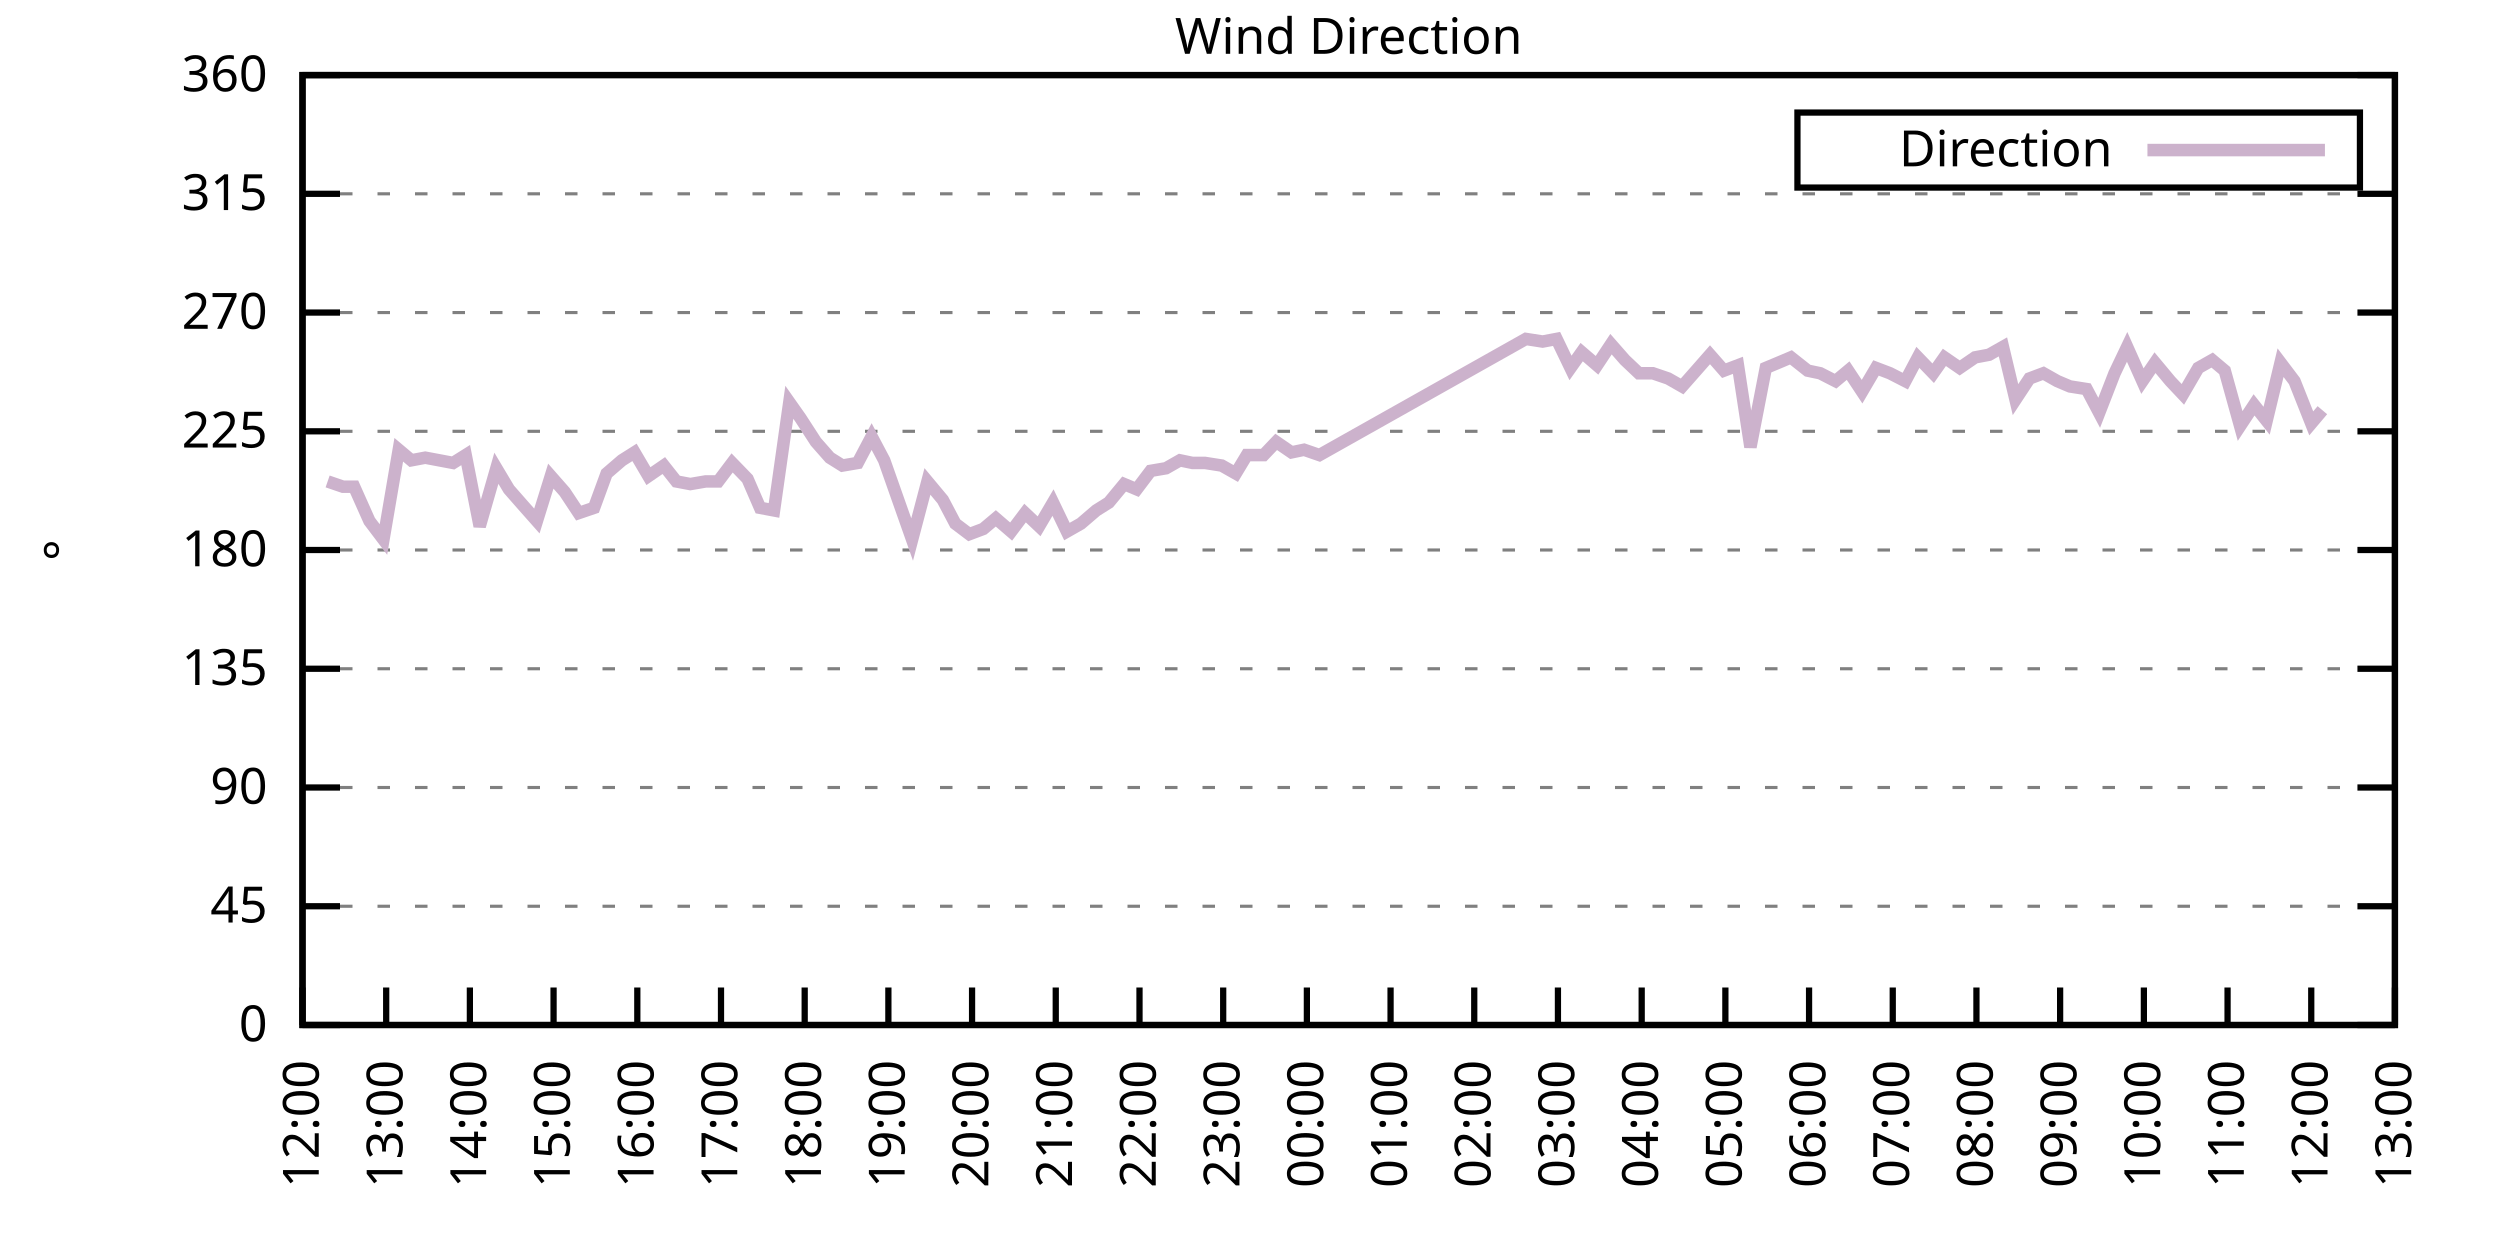
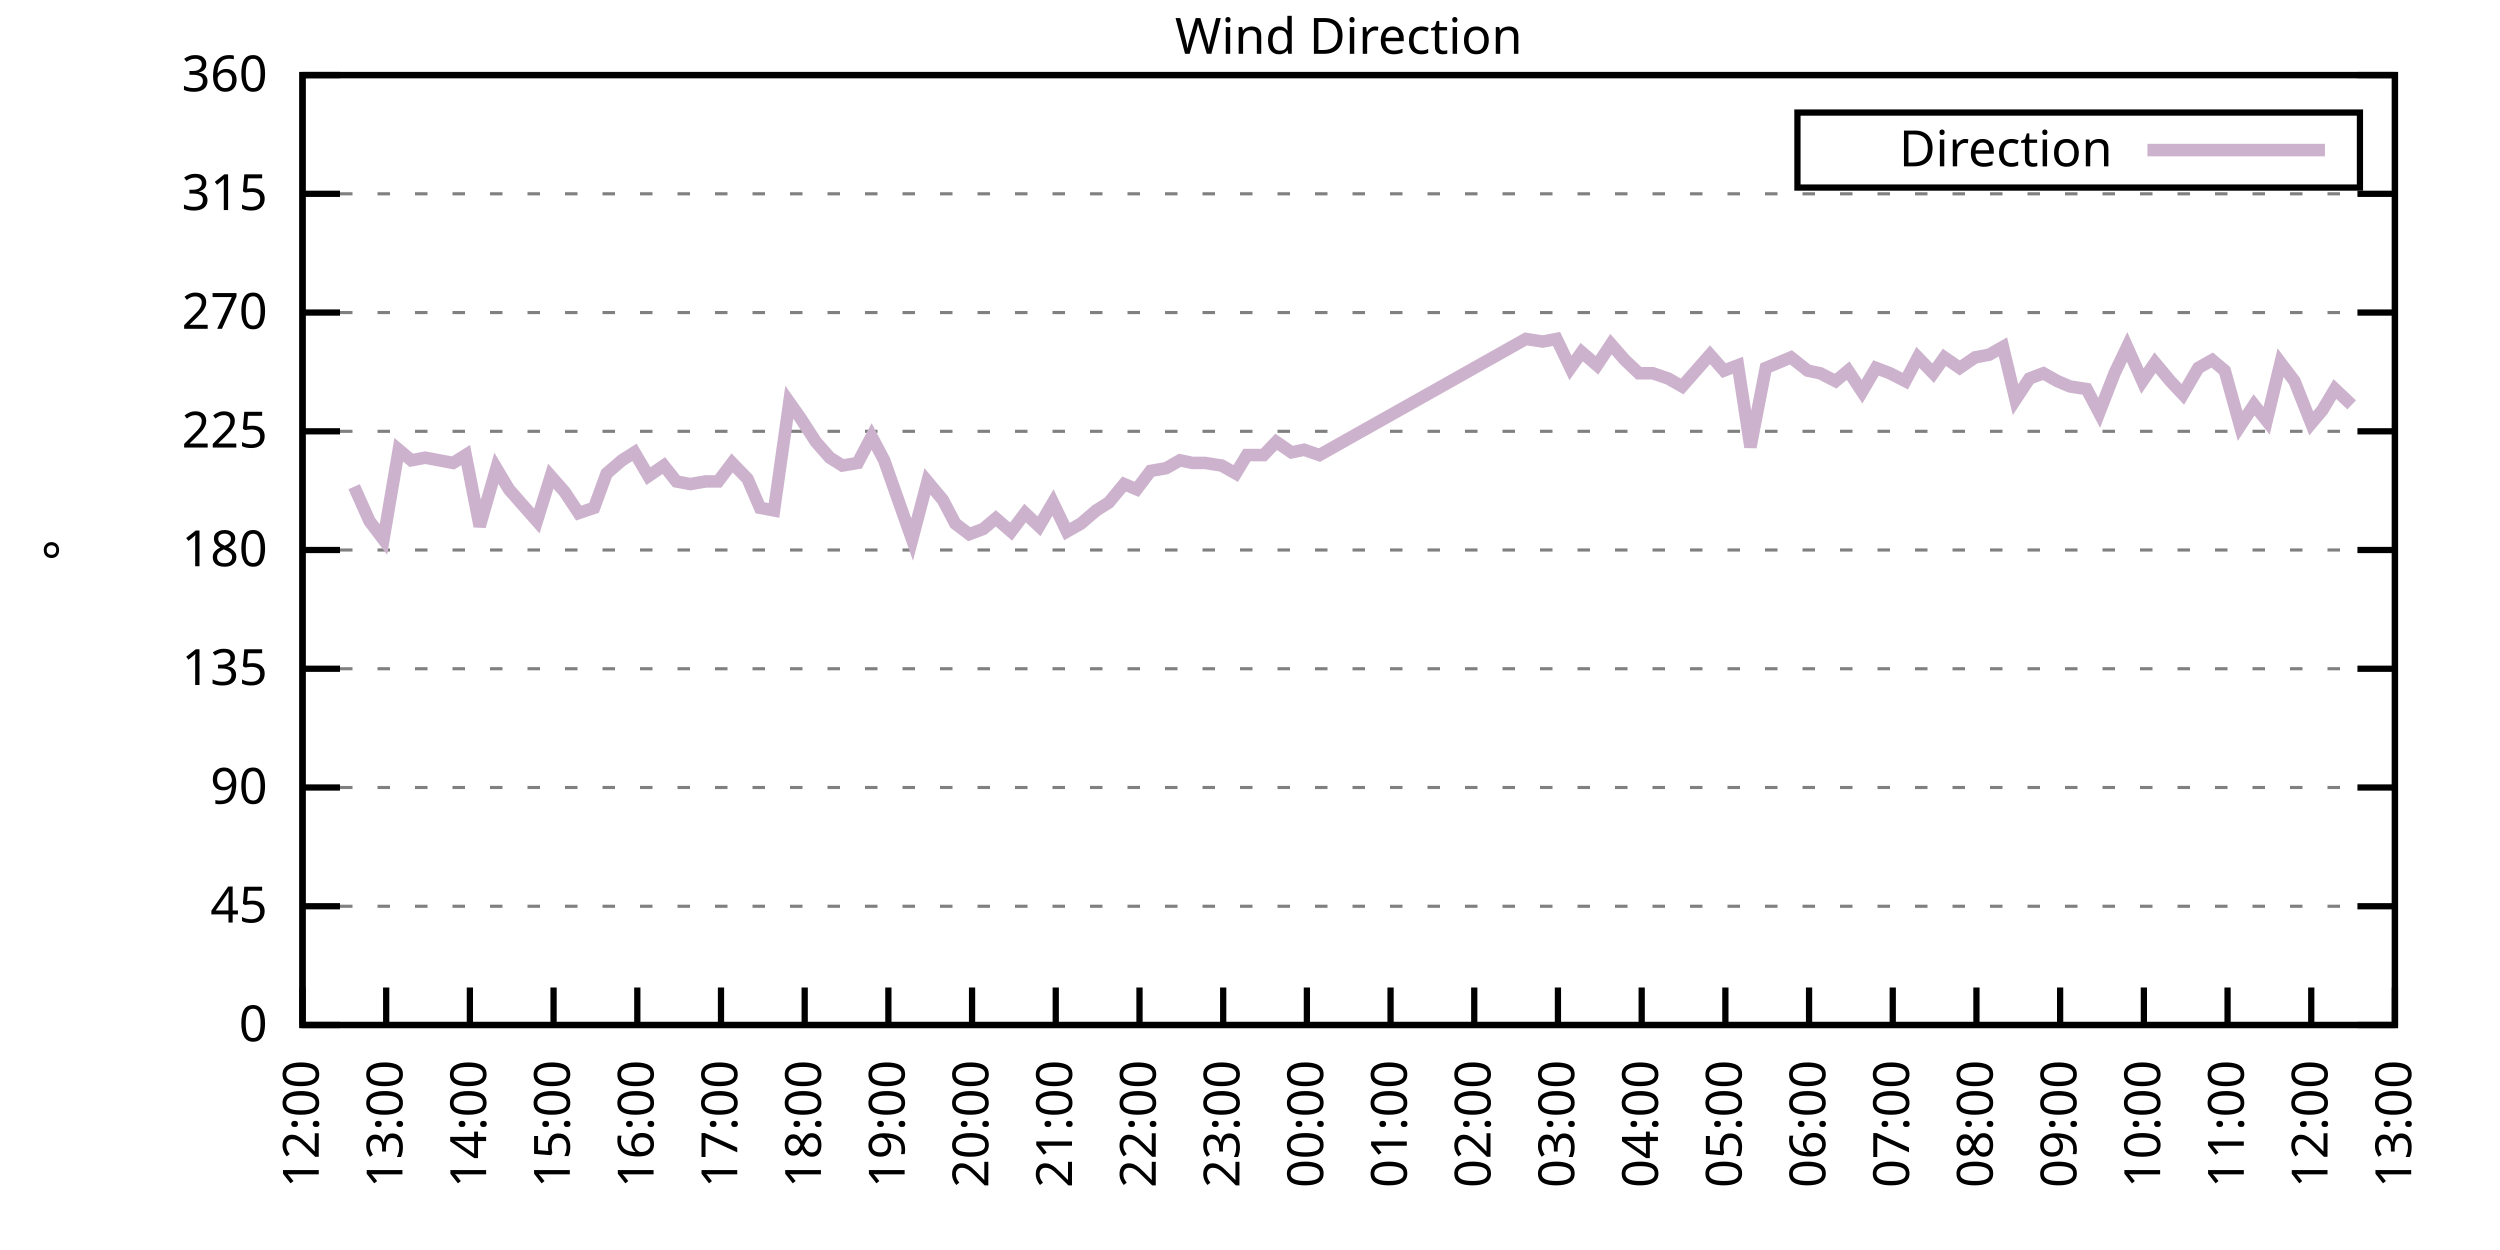
<svg xmlns="http://www.w3.org/2000/svg" xmlns:xlink="http://www.w3.org/1999/xlink" width="400" height="200" viewBox="0 0 400 200">
  <g id="gnuplot_canvas">
    <rect x="0" y="0" width="400" height="200" fill="none" />
    <defs>
      <circle id="gpDot" r="0.5" stroke-width="0.5" stroke="currentColor" />
      <path id="gpPt0" stroke-width="0.333" stroke="currentColor" d="M-1,0 h2 M0,-1 v2" />
      <path id="gpPt1" stroke-width="0.333" stroke="currentColor" d="M-1,-1 L1,1 M1,-1 L-1,1" />
      <path id="gpPt2" stroke-width="0.333" stroke="currentColor" d="M-1,0 L1,0 M0,-1 L0,1 M-1,-1 L1,1 M-1,1 L1,-1" />
      <rect id="gpPt3" stroke-width="0.333" stroke="currentColor" x="-1" y="-1" width="2" height="2" />
      <rect id="gpPt4" stroke-width="0.333" stroke="currentColor" fill="currentColor" x="-1" y="-1" width="2" height="2" />
      <circle id="gpPt5" stroke-width="0.333" stroke="currentColor" cx="0" cy="0" r="1" />
      <use xlink:href="#gpPt5" id="gpPt6" fill="currentColor" stroke="none" />
      <path id="gpPt7" stroke-width="0.333" stroke="currentColor" d="M0,-1.33 L-1.33,0.67 L1.33,0.67 z" />
      <use xlink:href="#gpPt7" id="gpPt8" fill="currentColor" stroke="none" />
      <use xlink:href="#gpPt7" id="gpPt9" stroke="currentColor" transform="rotate(180)" />
      <use xlink:href="#gpPt9" id="gpPt10" fill="currentColor" stroke="none" />
      <use xlink:href="#gpPt3" id="gpPt11" stroke="currentColor" transform="rotate(45)" />
      <use xlink:href="#gpPt11" id="gpPt12" fill="currentColor" stroke="none" />
      <path id="gpPt13" stroke-width="0.333" stroke="currentColor" d="M0,1.330 L1.265,0.411 L0.782,-1.067 L-0.782,-1.076 L-1.265,0.411 z" />
      <use xlink:href="#gpPt13" id="gpPt14" fill="currentColor" stroke="none" />
      <filter id="textbox" filterUnits="objectBoundingBox" x="0" y="0" height="1" width="1">
        <feFlood flood-color="white" flood-opacity="1" result="bgnd" />
        <feComposite in="SourceGraphic" in2="bgnd" operator="atop" />
      </filter>
      <filter id="greybox" filterUnits="objectBoundingBox" x="0" y="0" height="1" width="1">
        <feFlood flood-color="lightgrey" flood-opacity="1" result="grey" />
        <feComposite in="SourceGraphic" in2="grey" operator="atop" />
      </filter>
    </defs>
    <g fill="none" color="white" stroke="currentColor" stroke-width="1.00" stroke-linecap="butt" stroke-linejoin="miter">
</g>
    <g fill="none" color="black" stroke="currentColor" stroke-width="1.00" stroke-linecap="butt" stroke-linejoin="miter">
      <g stroke="none" shape-rendering="crispEdges">
        <polygon fill="rgb(255, 255, 255)" points="48.40,164.00 383.18,164.00 383.18,12.02 48.40,12.02 " />
      </g>
    </g>
    <g fill="none" color="black" stroke="currentColor" stroke-width="1.00" stroke-linecap="butt" stroke-linejoin="miter">
</g>
    <g fill="none" color="black" stroke="black" stroke-width="0.50" stroke-linecap="butt" stroke-linejoin="miter">
</g>
    <g fill="none" color="gray" stroke="currentColor" stroke-width="0.50" stroke-linecap="butt" stroke-linejoin="miter">
      <path stroke="gray" stroke-dasharray="2,4" class="gridline" d="M48.40,164.00 L383.19,164.00  " />
    </g>
    <g fill="none" color="gray" stroke="gray" stroke-width="1.00" stroke-linecap="butt" stroke-linejoin="miter">
</g>
    <g fill="none" color="black" stroke="currentColor" stroke-width="1.00" stroke-linecap="butt" stroke-linejoin="miter">
      <path stroke="black" d="M48.40,164.00 L54.40,164.00 M383.19,164.00 L377.19,164.00  " />
      <g transform="translate(42.80,166.60)" stroke="none" fill="black" font-family="Sans" font-size="8.00" text-anchor="end">
        <text>
          <tspan font-family="Sans"> 0</tspan>
        </text>
      </g>
    </g>
    <g fill="none" color="black" stroke="currentColor" stroke-width="1.00" stroke-linecap="butt" stroke-linejoin="miter">
</g>
    <g fill="none" color="black" stroke="black" stroke-width="0.50" stroke-linecap="butt" stroke-linejoin="miter">
</g>
    <g fill="none" color="gray" stroke="currentColor" stroke-width="0.50" stroke-linecap="butt" stroke-linejoin="miter">
      <path stroke="gray" stroke-dasharray="2,4" class="gridline" d="M48.40,145.00 L383.19,145.00  " />
    </g>
    <g fill="none" color="gray" stroke="gray" stroke-width="1.00" stroke-linecap="butt" stroke-linejoin="miter">
</g>
    <g fill="none" color="black" stroke="currentColor" stroke-width="1.00" stroke-linecap="butt" stroke-linejoin="miter">
      <path stroke="black" d="M48.40,145.00 L54.40,145.00 M383.19,145.00 L377.19,145.00  " />
      <g transform="translate(42.80,147.60)" stroke="none" fill="black" font-family="Sans" font-size="8.00" text-anchor="end">
        <text>
          <tspan font-family="Sans"> 45</tspan>
        </text>
      </g>
    </g>
    <g fill="none" color="black" stroke="currentColor" stroke-width="1.00" stroke-linecap="butt" stroke-linejoin="miter">
</g>
    <g fill="none" color="black" stroke="black" stroke-width="0.50" stroke-linecap="butt" stroke-linejoin="miter">
</g>
    <g fill="none" color="gray" stroke="currentColor" stroke-width="0.50" stroke-linecap="butt" stroke-linejoin="miter">
      <path stroke="gray" stroke-dasharray="2,4" class="gridline" d="M48.40,126.00 L383.19,126.00  " />
    </g>
    <g fill="none" color="gray" stroke="gray" stroke-width="1.00" stroke-linecap="butt" stroke-linejoin="miter">
</g>
    <g fill="none" color="black" stroke="currentColor" stroke-width="1.00" stroke-linecap="butt" stroke-linejoin="miter">
      <path stroke="black" d="M48.40,126.00 L54.40,126.00 M383.19,126.00 L377.19,126.00  " />
      <g transform="translate(42.80,128.60)" stroke="none" fill="black" font-family="Sans" font-size="8.00" text-anchor="end">
        <text>
          <tspan font-family="Sans"> 90</tspan>
        </text>
      </g>
    </g>
    <g fill="none" color="black" stroke="currentColor" stroke-width="1.00" stroke-linecap="butt" stroke-linejoin="miter">
</g>
    <g fill="none" color="black" stroke="black" stroke-width="0.50" stroke-linecap="butt" stroke-linejoin="miter">
</g>
    <g fill="none" color="gray" stroke="currentColor" stroke-width="0.50" stroke-linecap="butt" stroke-linejoin="miter">
      <path stroke="gray" stroke-dasharray="2,4" class="gridline" d="M48.40,107.00 L383.19,107.00  " />
    </g>
    <g fill="none" color="gray" stroke="gray" stroke-width="1.00" stroke-linecap="butt" stroke-linejoin="miter">
</g>
    <g fill="none" color="black" stroke="currentColor" stroke-width="1.00" stroke-linecap="butt" stroke-linejoin="miter">
      <path stroke="black" d="M48.40,107.00 L54.40,107.00 M383.19,107.00 L377.19,107.00  " />
      <g transform="translate(42.80,109.60)" stroke="none" fill="black" font-family="Sans" font-size="8.00" text-anchor="end">
        <text>
          <tspan font-family="Sans"> 135</tspan>
        </text>
      </g>
    </g>
    <g fill="none" color="black" stroke="currentColor" stroke-width="1.00" stroke-linecap="butt" stroke-linejoin="miter">
</g>
    <g fill="none" color="black" stroke="black" stroke-width="0.50" stroke-linecap="butt" stroke-linejoin="miter">
</g>
    <g fill="none" color="gray" stroke="currentColor" stroke-width="0.50" stroke-linecap="butt" stroke-linejoin="miter">
      <path stroke="gray" stroke-dasharray="2,4" class="gridline" d="M48.40,88.00 L383.19,88.00  " />
    </g>
    <g fill="none" color="gray" stroke="gray" stroke-width="1.00" stroke-linecap="butt" stroke-linejoin="miter">
</g>
    <g fill="none" color="black" stroke="currentColor" stroke-width="1.00" stroke-linecap="butt" stroke-linejoin="miter">
      <path stroke="black" d="M48.40,88.00 L54.40,88.00 M383.19,88.00 L377.19,88.00  " />
      <g transform="translate(42.80,90.60)" stroke="none" fill="black" font-family="Sans" font-size="8.00" text-anchor="end">
        <text>
          <tspan font-family="Sans"> 180</tspan>
        </text>
      </g>
    </g>
    <g fill="none" color="black" stroke="currentColor" stroke-width="1.00" stroke-linecap="butt" stroke-linejoin="miter">
</g>
    <g fill="none" color="black" stroke="black" stroke-width="0.50" stroke-linecap="butt" stroke-linejoin="miter">
</g>
    <g fill="none" color="gray" stroke="currentColor" stroke-width="0.50" stroke-linecap="butt" stroke-linejoin="miter">
      <path stroke="gray" stroke-dasharray="2,4" class="gridline" d="M48.40,69.01 L383.19,69.01  " />
    </g>
    <g fill="none" color="gray" stroke="gray" stroke-width="1.00" stroke-linecap="butt" stroke-linejoin="miter">
</g>
    <g fill="none" color="black" stroke="currentColor" stroke-width="1.00" stroke-linecap="butt" stroke-linejoin="miter">
      <path stroke="black" d="M48.40,69.01 L54.40,69.01 M383.19,69.01 L377.19,69.01  " />
      <g transform="translate(42.80,71.61)" stroke="none" fill="black" font-family="Sans" font-size="8.00" text-anchor="end">
        <text>
          <tspan font-family="Sans"> 225</tspan>
        </text>
      </g>
    </g>
    <g fill="none" color="black" stroke="currentColor" stroke-width="1.00" stroke-linecap="butt" stroke-linejoin="miter">
</g>
    <g fill="none" color="black" stroke="black" stroke-width="0.50" stroke-linecap="butt" stroke-linejoin="miter">
</g>
    <g fill="none" color="gray" stroke="currentColor" stroke-width="0.50" stroke-linecap="butt" stroke-linejoin="miter">
      <path stroke="gray" stroke-dasharray="2,4" class="gridline" d="M48.40,50.01 L383.19,50.01  " />
    </g>
    <g fill="none" color="gray" stroke="gray" stroke-width="1.00" stroke-linecap="butt" stroke-linejoin="miter">
</g>
    <g fill="none" color="black" stroke="currentColor" stroke-width="1.00" stroke-linecap="butt" stroke-linejoin="miter">
      <path stroke="black" d="M48.40,50.01 L54.40,50.01 M383.19,50.01 L377.19,50.01  " />
      <g transform="translate(42.80,52.61)" stroke="none" fill="black" font-family="Sans" font-size="8.00" text-anchor="end">
        <text>
          <tspan font-family="Sans"> 270</tspan>
        </text>
      </g>
    </g>
    <g fill="none" color="black" stroke="currentColor" stroke-width="1.00" stroke-linecap="butt" stroke-linejoin="miter">
</g>
    <g fill="none" color="black" stroke="black" stroke-width="0.50" stroke-linecap="butt" stroke-linejoin="miter">
</g>
    <g fill="none" color="gray" stroke="currentColor" stroke-width="0.50" stroke-linecap="butt" stroke-linejoin="miter">
      <path stroke="gray" stroke-dasharray="2,4" class="gridline" d="M48.40,31.01 L383.19,31.01  " />
    </g>
    <g fill="none" color="gray" stroke="gray" stroke-width="1.00" stroke-linecap="butt" stroke-linejoin="miter">
</g>
    <g fill="none" color="black" stroke="currentColor" stroke-width="1.00" stroke-linecap="butt" stroke-linejoin="miter">
      <path stroke="black" d="M48.40,31.01 L54.40,31.01 M383.19,31.01 L377.19,31.01  " />
      <g transform="translate(42.80,33.61)" stroke="none" fill="black" font-family="Sans" font-size="8.00" text-anchor="end">
        <text>
          <tspan font-family="Sans"> 315</tspan>
        </text>
      </g>
    </g>
    <g fill="none" color="black" stroke="currentColor" stroke-width="1.00" stroke-linecap="butt" stroke-linejoin="miter">
</g>
    <g fill="none" color="black" stroke="black" stroke-width="0.50" stroke-linecap="butt" stroke-linejoin="miter">
</g>
    <g fill="none" color="gray" stroke="currentColor" stroke-width="0.50" stroke-linecap="butt" stroke-linejoin="miter">
      <path stroke="gray" stroke-dasharray="2,4" class="gridline" d="M48.40,12.01 L383.19,12.01  " />
    </g>
    <g fill="none" color="gray" stroke="gray" stroke-width="1.00" stroke-linecap="butt" stroke-linejoin="miter">
</g>
    <g fill="none" color="black" stroke="currentColor" stroke-width="1.00" stroke-linecap="butt" stroke-linejoin="miter">
      <path stroke="black" d="M48.40,12.01 L54.40,12.01 M383.19,12.01 L377.19,12.01  " />
      <g transform="translate(42.80,14.61)" stroke="none" fill="black" font-family="Sans" font-size="8.00" text-anchor="end">
        <text>
          <tspan font-family="Sans"> 360</tspan>
        </text>
      </g>
    </g>
    <g fill="none" color="black" stroke="currentColor" stroke-width="1.00" stroke-linecap="butt" stroke-linejoin="miter">
      <path stroke="black" d="M48.40,164.00 L48.40,158.00  " />
      <g transform="translate(51.00,169.60) rotate(270.00)" stroke="none" fill="black" font-family="Sans" font-size="8.00" text-anchor="end">
        <text>
          <tspan font-family="Sans">12:00</tspan>
        </text>
      </g>
    </g>
    <g fill="none" color="black" stroke="currentColor" stroke-width="1.00" stroke-linecap="butt" stroke-linejoin="miter">
      <path stroke="black" d="M61.79,164.00 L61.79,158.00  " />
      <g transform="translate(64.39,169.60) rotate(270.00)" stroke="none" fill="black" font-family="Sans" font-size="8.00" text-anchor="end">
        <text>
          <tspan font-family="Sans">13:00</tspan>
        </text>
      </g>
    </g>
    <g fill="none" color="black" stroke="currentColor" stroke-width="1.00" stroke-linecap="butt" stroke-linejoin="miter">
      <path stroke="black" d="M75.18,164.00 L75.18,158.00  " />
      <g transform="translate(77.78,169.60) rotate(270.00)" stroke="none" fill="black" font-family="Sans" font-size="8.00" text-anchor="end">
        <text>
          <tspan font-family="Sans">14:00</tspan>
        </text>
      </g>
    </g>
    <g fill="none" color="black" stroke="currentColor" stroke-width="1.00" stroke-linecap="butt" stroke-linejoin="miter">
      <path stroke="black" d="M88.57,164.00 L88.57,158.00  " />
      <g transform="translate(91.17,169.60) rotate(270.00)" stroke="none" fill="black" font-family="Sans" font-size="8.00" text-anchor="end">
        <text>
          <tspan font-family="Sans">15:00</tspan>
        </text>
      </g>
    </g>
    <g fill="none" color="black" stroke="currentColor" stroke-width="1.00" stroke-linecap="butt" stroke-linejoin="miter">
      <path stroke="black" d="M101.97,164.00 L101.97,158.00  " />
      <g transform="translate(104.57,169.60) rotate(270.00)" stroke="none" fill="black" font-family="Sans" font-size="8.00" text-anchor="end">
        <text>
          <tspan font-family="Sans">16:00</tspan>
        </text>
      </g>
    </g>
    <g fill="none" color="black" stroke="currentColor" stroke-width="1.00" stroke-linecap="butt" stroke-linejoin="miter">
      <path stroke="black" d="M115.36,164.00 L115.36,158.00  " />
      <g transform="translate(117.96,169.60) rotate(270.00)" stroke="none" fill="black" font-family="Sans" font-size="8.00" text-anchor="end">
        <text>
          <tspan font-family="Sans">17:00</tspan>
        </text>
      </g>
    </g>
    <g fill="none" color="black" stroke="currentColor" stroke-width="1.00" stroke-linecap="butt" stroke-linejoin="miter">
      <path stroke="black" d="M128.75,164.00 L128.75,158.00  " />
      <g transform="translate(131.35,169.60) rotate(270.00)" stroke="none" fill="black" font-family="Sans" font-size="8.00" text-anchor="end">
        <text>
          <tspan font-family="Sans">18:00</tspan>
        </text>
      </g>
    </g>
    <g fill="none" color="black" stroke="currentColor" stroke-width="1.00" stroke-linecap="butt" stroke-linejoin="miter">
      <path stroke="black" d="M142.14,164.00 L142.14,158.00  " />
      <g transform="translate(144.74,169.60) rotate(270.00)" stroke="none" fill="black" font-family="Sans" font-size="8.00" text-anchor="end">
        <text>
          <tspan font-family="Sans">19:00</tspan>
        </text>
      </g>
    </g>
    <g fill="none" color="black" stroke="currentColor" stroke-width="1.00" stroke-linecap="butt" stroke-linejoin="miter">
      <path stroke="black" d="M155.53,164.00 L155.53,158.00  " />
      <g transform="translate(158.13,169.60) rotate(270.00)" stroke="none" fill="black" font-family="Sans" font-size="8.00" text-anchor="end">
        <text>
          <tspan font-family="Sans">20:00</tspan>
        </text>
      </g>
    </g>
    <g fill="none" color="black" stroke="currentColor" stroke-width="1.00" stroke-linecap="butt" stroke-linejoin="miter">
      <path stroke="black" d="M168.92,164.00 L168.92,158.00  " />
      <g transform="translate(171.52,169.60) rotate(270.00)" stroke="none" fill="black" font-family="Sans" font-size="8.00" text-anchor="end">
        <text>
          <tspan font-family="Sans">21:00</tspan>
        </text>
      </g>
    </g>
    <g fill="none" color="black" stroke="currentColor" stroke-width="1.00" stroke-linecap="butt" stroke-linejoin="miter">
      <path stroke="black" d="M182.32,164.00 L182.32,158.00  " />
      <g transform="translate(184.92,169.60) rotate(270.00)" stroke="none" fill="black" font-family="Sans" font-size="8.00" text-anchor="end">
        <text>
          <tspan font-family="Sans">22:00</tspan>
        </text>
      </g>
    </g>
    <g fill="none" color="black" stroke="currentColor" stroke-width="1.00" stroke-linecap="butt" stroke-linejoin="miter">
      <path stroke="black" d="M195.71,164.00 L195.71,158.00  " />
      <g transform="translate(198.31,169.60) rotate(270.00)" stroke="none" fill="black" font-family="Sans" font-size="8.00" text-anchor="end">
        <text>
          <tspan font-family="Sans">23:00</tspan>
        </text>
      </g>
    </g>
    <g fill="none" color="black" stroke="currentColor" stroke-width="1.00" stroke-linecap="butt" stroke-linejoin="miter">
      <path stroke="black" d="M209.10,164.00 L209.10,158.00  " />
      <g transform="translate(211.70,169.60) rotate(270.00)" stroke="none" fill="black" font-family="Sans" font-size="8.00" text-anchor="end">
        <text>
          <tspan font-family="Sans">00:00</tspan>
        </text>
      </g>
    </g>
    <g fill="none" color="black" stroke="currentColor" stroke-width="1.00" stroke-linecap="butt" stroke-linejoin="miter">
      <path stroke="black" d="M222.49,164.00 L222.49,158.00  " />
      <g transform="translate(225.09,169.60) rotate(270.00)" stroke="none" fill="black" font-family="Sans" font-size="8.00" text-anchor="end">
        <text>
          <tspan font-family="Sans">01:00</tspan>
        </text>
      </g>
    </g>
    <g fill="none" color="black" stroke="currentColor" stroke-width="1.00" stroke-linecap="butt" stroke-linejoin="miter">
      <path stroke="black" d="M235.88,164.00 L235.88,158.00  " />
      <g transform="translate(238.48,169.60) rotate(270.00)" stroke="none" fill="black" font-family="Sans" font-size="8.00" text-anchor="end">
        <text>
          <tspan font-family="Sans">02:00</tspan>
        </text>
      </g>
    </g>
    <g fill="none" color="black" stroke="currentColor" stroke-width="1.00" stroke-linecap="butt" stroke-linejoin="miter">
      <path stroke="black" d="M249.27,164.00 L249.27,158.00  " />
      <g transform="translate(251.87,169.60) rotate(270.00)" stroke="none" fill="black" font-family="Sans" font-size="8.00" text-anchor="end">
        <text>
          <tspan font-family="Sans">03:00</tspan>
        </text>
      </g>
    </g>
    <g fill="none" color="black" stroke="currentColor" stroke-width="1.00" stroke-linecap="butt" stroke-linejoin="miter">
      <path stroke="black" d="M262.67,164.00 L262.67,158.00  " />
      <g transform="translate(265.27,169.60) rotate(270.00)" stroke="none" fill="black" font-family="Sans" font-size="8.00" text-anchor="end">
        <text>
          <tspan font-family="Sans">04:00</tspan>
        </text>
      </g>
    </g>
    <g fill="none" color="black" stroke="currentColor" stroke-width="1.00" stroke-linecap="butt" stroke-linejoin="miter">
      <path stroke="black" d="M276.06,164.00 L276.06,158.00  " />
      <g transform="translate(278.66,169.60) rotate(270.00)" stroke="none" fill="black" font-family="Sans" font-size="8.00" text-anchor="end">
        <text>
          <tspan font-family="Sans">05:00</tspan>
        </text>
      </g>
    </g>
    <g fill="none" color="black" stroke="currentColor" stroke-width="1.00" stroke-linecap="butt" stroke-linejoin="miter">
      <path stroke="black" d="M289.45,164.00 L289.45,158.00  " />
      <g transform="translate(292.05,169.60) rotate(270.00)" stroke="none" fill="black" font-family="Sans" font-size="8.00" text-anchor="end">
        <text>
          <tspan font-family="Sans">06:00</tspan>
        </text>
      </g>
    </g>
    <g fill="none" color="black" stroke="currentColor" stroke-width="1.00" stroke-linecap="butt" stroke-linejoin="miter">
      <path stroke="black" d="M302.84,164.00 L302.84,158.00  " />
      <g transform="translate(305.44,169.60) rotate(270.00)" stroke="none" fill="black" font-family="Sans" font-size="8.00" text-anchor="end">
        <text>
          <tspan font-family="Sans">07:00</tspan>
        </text>
      </g>
    </g>
    <g fill="none" color="black" stroke="currentColor" stroke-width="1.00" stroke-linecap="butt" stroke-linejoin="miter">
      <path stroke="black" d="M316.23,164.00 L316.23,158.00  " />
      <g transform="translate(318.83,169.60) rotate(270.00)" stroke="none" fill="black" font-family="Sans" font-size="8.00" text-anchor="end">
        <text>
          <tspan font-family="Sans">08:00</tspan>
        </text>
      </g>
    </g>
    <g fill="none" color="black" stroke="currentColor" stroke-width="1.00" stroke-linecap="butt" stroke-linejoin="miter">
      <path stroke="black" d="M329.62,164.00 L329.62,158.00  " />
      <g transform="translate(332.22,169.60) rotate(270.00)" stroke="none" fill="black" font-family="Sans" font-size="8.00" text-anchor="end">
        <text>
          <tspan font-family="Sans">09:00</tspan>
        </text>
      </g>
    </g>
    <g fill="none" color="black" stroke="currentColor" stroke-width="1.00" stroke-linecap="butt" stroke-linejoin="miter">
      <path stroke="black" d="M343.02,164.00 L343.02,158.00  " />
      <g transform="translate(345.62,169.60) rotate(270.00)" stroke="none" fill="black" font-family="Sans" font-size="8.00" text-anchor="end">
        <text>
          <tspan font-family="Sans">10:00</tspan>
        </text>
      </g>
    </g>
    <g fill="none" color="black" stroke="currentColor" stroke-width="1.00" stroke-linecap="butt" stroke-linejoin="miter">
      <path stroke="black" d="M356.41,164.00 L356.41,158.00  " />
      <g transform="translate(359.01,169.60) rotate(270.00)" stroke="none" fill="black" font-family="Sans" font-size="8.00" text-anchor="end">
        <text>
          <tspan font-family="Sans">11:00</tspan>
        </text>
      </g>
    </g>
    <g fill="none" color="black" stroke="currentColor" stroke-width="1.00" stroke-linecap="butt" stroke-linejoin="miter">
      <path stroke="black" d="M369.80,164.00 L369.80,158.00  " />
      <g transform="translate(372.40,169.60) rotate(270.00)" stroke="none" fill="black" font-family="Sans" font-size="8.00" text-anchor="end">
        <text>
          <tspan font-family="Sans">12:00</tspan>
        </text>
      </g>
    </g>
    <g fill="none" color="black" stroke="currentColor" stroke-width="1.00" stroke-linecap="butt" stroke-linejoin="miter">
      <path stroke="black" d="M383.19,164.00 L383.19,158.00  " />
      <g transform="translate(385.79,169.60) rotate(270.00)" stroke="none" fill="black" font-family="Sans" font-size="8.00" text-anchor="end">
        <text>
          <tspan font-family="Sans">13:00</tspan>
        </text>
      </g>
    </g>
    <g fill="none" color="black" stroke="currentColor" stroke-width="1.00" stroke-linecap="butt" stroke-linejoin="miter">
</g>
    <g fill="none" color="black" stroke="currentColor" stroke-width="1.00" stroke-linecap="butt" stroke-linejoin="miter">
      <path stroke="black" d="M48.40,12.01 L48.40,164.00 L383.19,164.00 L383.19,12.01 L48.40,12.01 Z  " />
    </g>
    <g fill="none" color="black" stroke="currentColor" stroke-width="1.00" stroke-linecap="butt" stroke-linejoin="miter">
</g>
    <g fill="none" color="black" stroke="currentColor" stroke-width="1.00" stroke-linecap="butt" stroke-linejoin="miter">
      <path stroke="black" d="M287.59,30.01 L287.59,18.01 L377.59,18.01 L377.59,30.01 L287.59,30.01 Z  " />
    </g>
    <g id="Wind_direction_plot_1">
      <g fill="none" color="white" stroke="black" stroke-width="2.00" stroke-linecap="butt" stroke-linejoin="miter">
</g>
      <g fill="none" color="black" stroke="currentColor" stroke-width="2.00" stroke-linecap="butt" stroke-linejoin="miter">
        <g transform="translate(337.99,26.61)" stroke="none" fill="black" font-family="Sans" font-size="8.00" text-anchor="end">
          <text>
            <tspan font-family="Sans">Direction</tspan>
          </text>
        </g>
      </g>
      <g fill="none" color="black" stroke="currentColor" stroke-width="2.00" stroke-linecap="butt" stroke-linejoin="miter">
-         <path stroke="rgb(204, 178, 204)" d="M343.59,24.01 L371.99,24.01 M52.42,77.03 L54.87,77.87 L56.66,77.87 L59.11,83.36 L61.35,86.32 L63.80,71.96   L65.81,73.65 L68.04,73.23 L70.27,73.65 L72.50,74.07 L74.51,72.81 L76.75,84.21 L79.42,74.92 L81.43,78.29   L83.66,80.83 L85.90,83.36 L88.13,76.18 L90.36,78.72 L92.59,82.09 L95.05,81.25 L97.06,75.76 L99.51,73.65   L101.52,72.38 L103.75,76.18 L106.21,74.49 L108.22,77.03 L110.45,77.45 L112.90,77.03 L114.91,77.03 L117.14,74.07   L119.60,76.61 L121.61,81.25 L123.84,81.67 L126.29,64.36 L128.08,66.90 L130.54,70.70 L132.77,73.23 L134.78,74.49   L137.23,74.07 L139.46,69.85 L141.47,73.65 L144.15,81.25 L145.94,86.32 L148.39,77.03 L150.85,79.98 L152.85,83.78   L155.09,85.47 L157.32,84.63 L159.33,82.94 L161.78,85.05 L164.01,82.09 L166.25,84.21 L168.48,80.41 L170.71,85.05   L172.94,83.78 L175.40,81.67 L177.41,80.41 L179.86,77.45 L181.87,78.29 L184.10,75.34 L186.56,74.92 L188.79,73.65   L190.80,74.07 L192.81,74.07 L195.48,74.49 L197.72,75.76 L199.50,72.81 L202.18,72.81 L204.19,70.70 L206.64,72.38   L208.65,71.96 L211.11,72.81 L244.14,54.23 L246.82,54.65 L249.05,54.23 L251.28,58.87 L253.07,56.34 L255.52,58.45   L257.76,55.07 L259.99,57.61 L262.22,59.72 L264.45,59.72 L266.91,60.56 L269.14,61.83 L271.37,59.30 L273.60,56.76   L275.83,59.30 L278.07,58.45 L280.07,71.54 L282.53,58.87 L284.54,58.03 L286.55,57.18 L289.23,59.30 L291.23,59.72   L293.69,60.98 L295.70,59.30 L297.93,62.67 L300.16,58.87 L302.39,59.72 L304.85,60.98 L306.86,57.18 L309.31,59.72   L311.10,57.18 L313.55,58.87 L316.01,57.18 L318.24,56.76 L320.47,55.50 L322.48,63.94 L324.71,60.56 L326.95,59.72   L329.18,60.98 L331.19,61.83 L333.86,62.25 L335.87,66.05 L338.33,59.72 L340.34,55.50 L342.79,60.98 L344.80,58.03   L347.26,60.98 L349.26,63.10 L351.72,58.87 L353.95,57.61 L355.96,59.30 L358.42,68.16 L360.65,64.78 L362.66,67.32   L364.89,58.03 L367.12,60.98 L369.80,67.74 L371.58,65.63  " />
+         <path stroke="rgb(204, 178, 204)" d="M343.59,24.01 L371.99,24.01 M56.66,77.87 L59.11,83.36 L61.35,86.32 L63.80,71.96 L65.81,73.65 L68.04,73.23   L70.27,73.65 L72.50,74.07 L74.51,72.81 L76.75,84.21 L79.42,74.92 L81.43,78.29 L83.66,80.83 L85.90,83.36   L88.13,76.18 L90.36,78.72 L92.59,82.09 L95.05,81.25 L97.06,75.76 L99.51,73.65 L101.52,72.38 L103.75,76.18   L106.21,74.49 L108.22,77.03 L110.45,77.45 L112.90,77.03 L114.91,77.03 L117.14,74.07 L119.60,76.61 L121.61,81.25   L123.84,81.67 L126.29,64.36 L128.08,66.90 L130.54,70.70 L132.77,73.23 L134.78,74.49 L137.23,74.07 L139.46,69.85   L141.47,73.65 L144.15,81.25 L145.94,86.32 L148.39,77.03 L150.85,79.98 L152.85,83.78 L155.09,85.47 L157.32,84.63   L159.33,82.94 L161.78,85.05 L164.01,82.09 L166.25,84.21 L168.48,80.41 L170.71,85.05 L172.94,83.78 L175.40,81.67   L177.41,80.41 L179.86,77.45 L181.87,78.29 L184.10,75.34 L186.56,74.92 L188.79,73.65 L190.80,74.07 L192.81,74.07   L195.48,74.49 L197.72,75.76 L199.50,72.81 L202.18,72.81 L204.19,70.70 L206.64,72.38 L208.65,71.96 L211.11,72.81   L244.14,54.23 L246.82,54.65 L249.05,54.23 L251.28,58.87 L253.07,56.34 L255.52,58.45 L257.76,55.07 L259.99,57.61   L262.22,59.72 L264.45,59.72 L266.91,60.56 L269.14,61.83 L271.37,59.30 L273.60,56.76 L275.83,59.30 L278.07,58.45   L280.07,71.54 L282.53,58.87 L284.54,58.03 L286.55,57.18 L289.23,59.30 L291.23,59.72 L293.69,60.98 L295.70,59.30   L297.93,62.67 L300.16,58.87 L302.39,59.72 L304.85,60.98 L306.86,57.18 L309.31,59.72 L311.10,57.18 L313.55,58.87   L316.01,57.18 L318.24,56.76 L320.47,55.50 L322.48,63.94 L324.71,60.56 L326.95,59.72 L329.18,60.98 L331.19,61.83   L333.86,62.25 L335.87,66.05 L338.33,59.72 L340.34,55.50 L342.79,60.98 L344.80,58.03 L347.26,60.98 L349.26,63.10   L351.72,58.87 L353.95,57.61 L355.96,59.30 L358.42,68.16 L360.65,64.78 L362.66,67.32 L364.89,58.03 L367.12,60.98   L369.80,67.74 L371.58,65.63 L373.59,62.25 L376.27,64.78  " />
      </g>
    </g>
    <g fill="none" color="black" stroke="currentColor" stroke-width="2.00" stroke-linecap="butt" stroke-linejoin="miter">
</g>
    <g fill="none" color="black" stroke="black" stroke-width="1.00" stroke-linecap="butt" stroke-linejoin="miter">
</g>
    <g fill="none" color="black" stroke="currentColor" stroke-width="1.00" stroke-linecap="butt" stroke-linejoin="miter">
      <path stroke="black" d="M48.40,12.01 L48.40,164.00 L383.19,164.00 L383.19,12.01 L48.40,12.01 Z  " />
      <g transform="translate(12.80,88.01) rotate(270.00)" stroke="none" fill="black" font-family="Sans" font-size="8.00" text-anchor="middle">
        <text>
          <tspan font-family="Sans">°</tspan>
        </text>
      </g>
    </g>
    <g fill="none" color="black" stroke="currentColor" stroke-width="1.00" stroke-linecap="butt" stroke-linejoin="miter">
</g>
    <g fill="none" color="black" stroke="currentColor" stroke-width="1.00" stroke-linecap="butt" stroke-linejoin="miter">
      <g transform="translate(215.79,8.61)" stroke="none" fill="black" font-family="Sans" font-size="8.00" text-anchor="middle">
        <text>
          <tspan font-family="Sans">Wind Direction</tspan>
        </text>
      </g>
    </g>
    <g fill="none" color="black" stroke="currentColor" stroke-width="1.00" stroke-linecap="butt" stroke-linejoin="miter">
</g>
  </g>
</svg>
